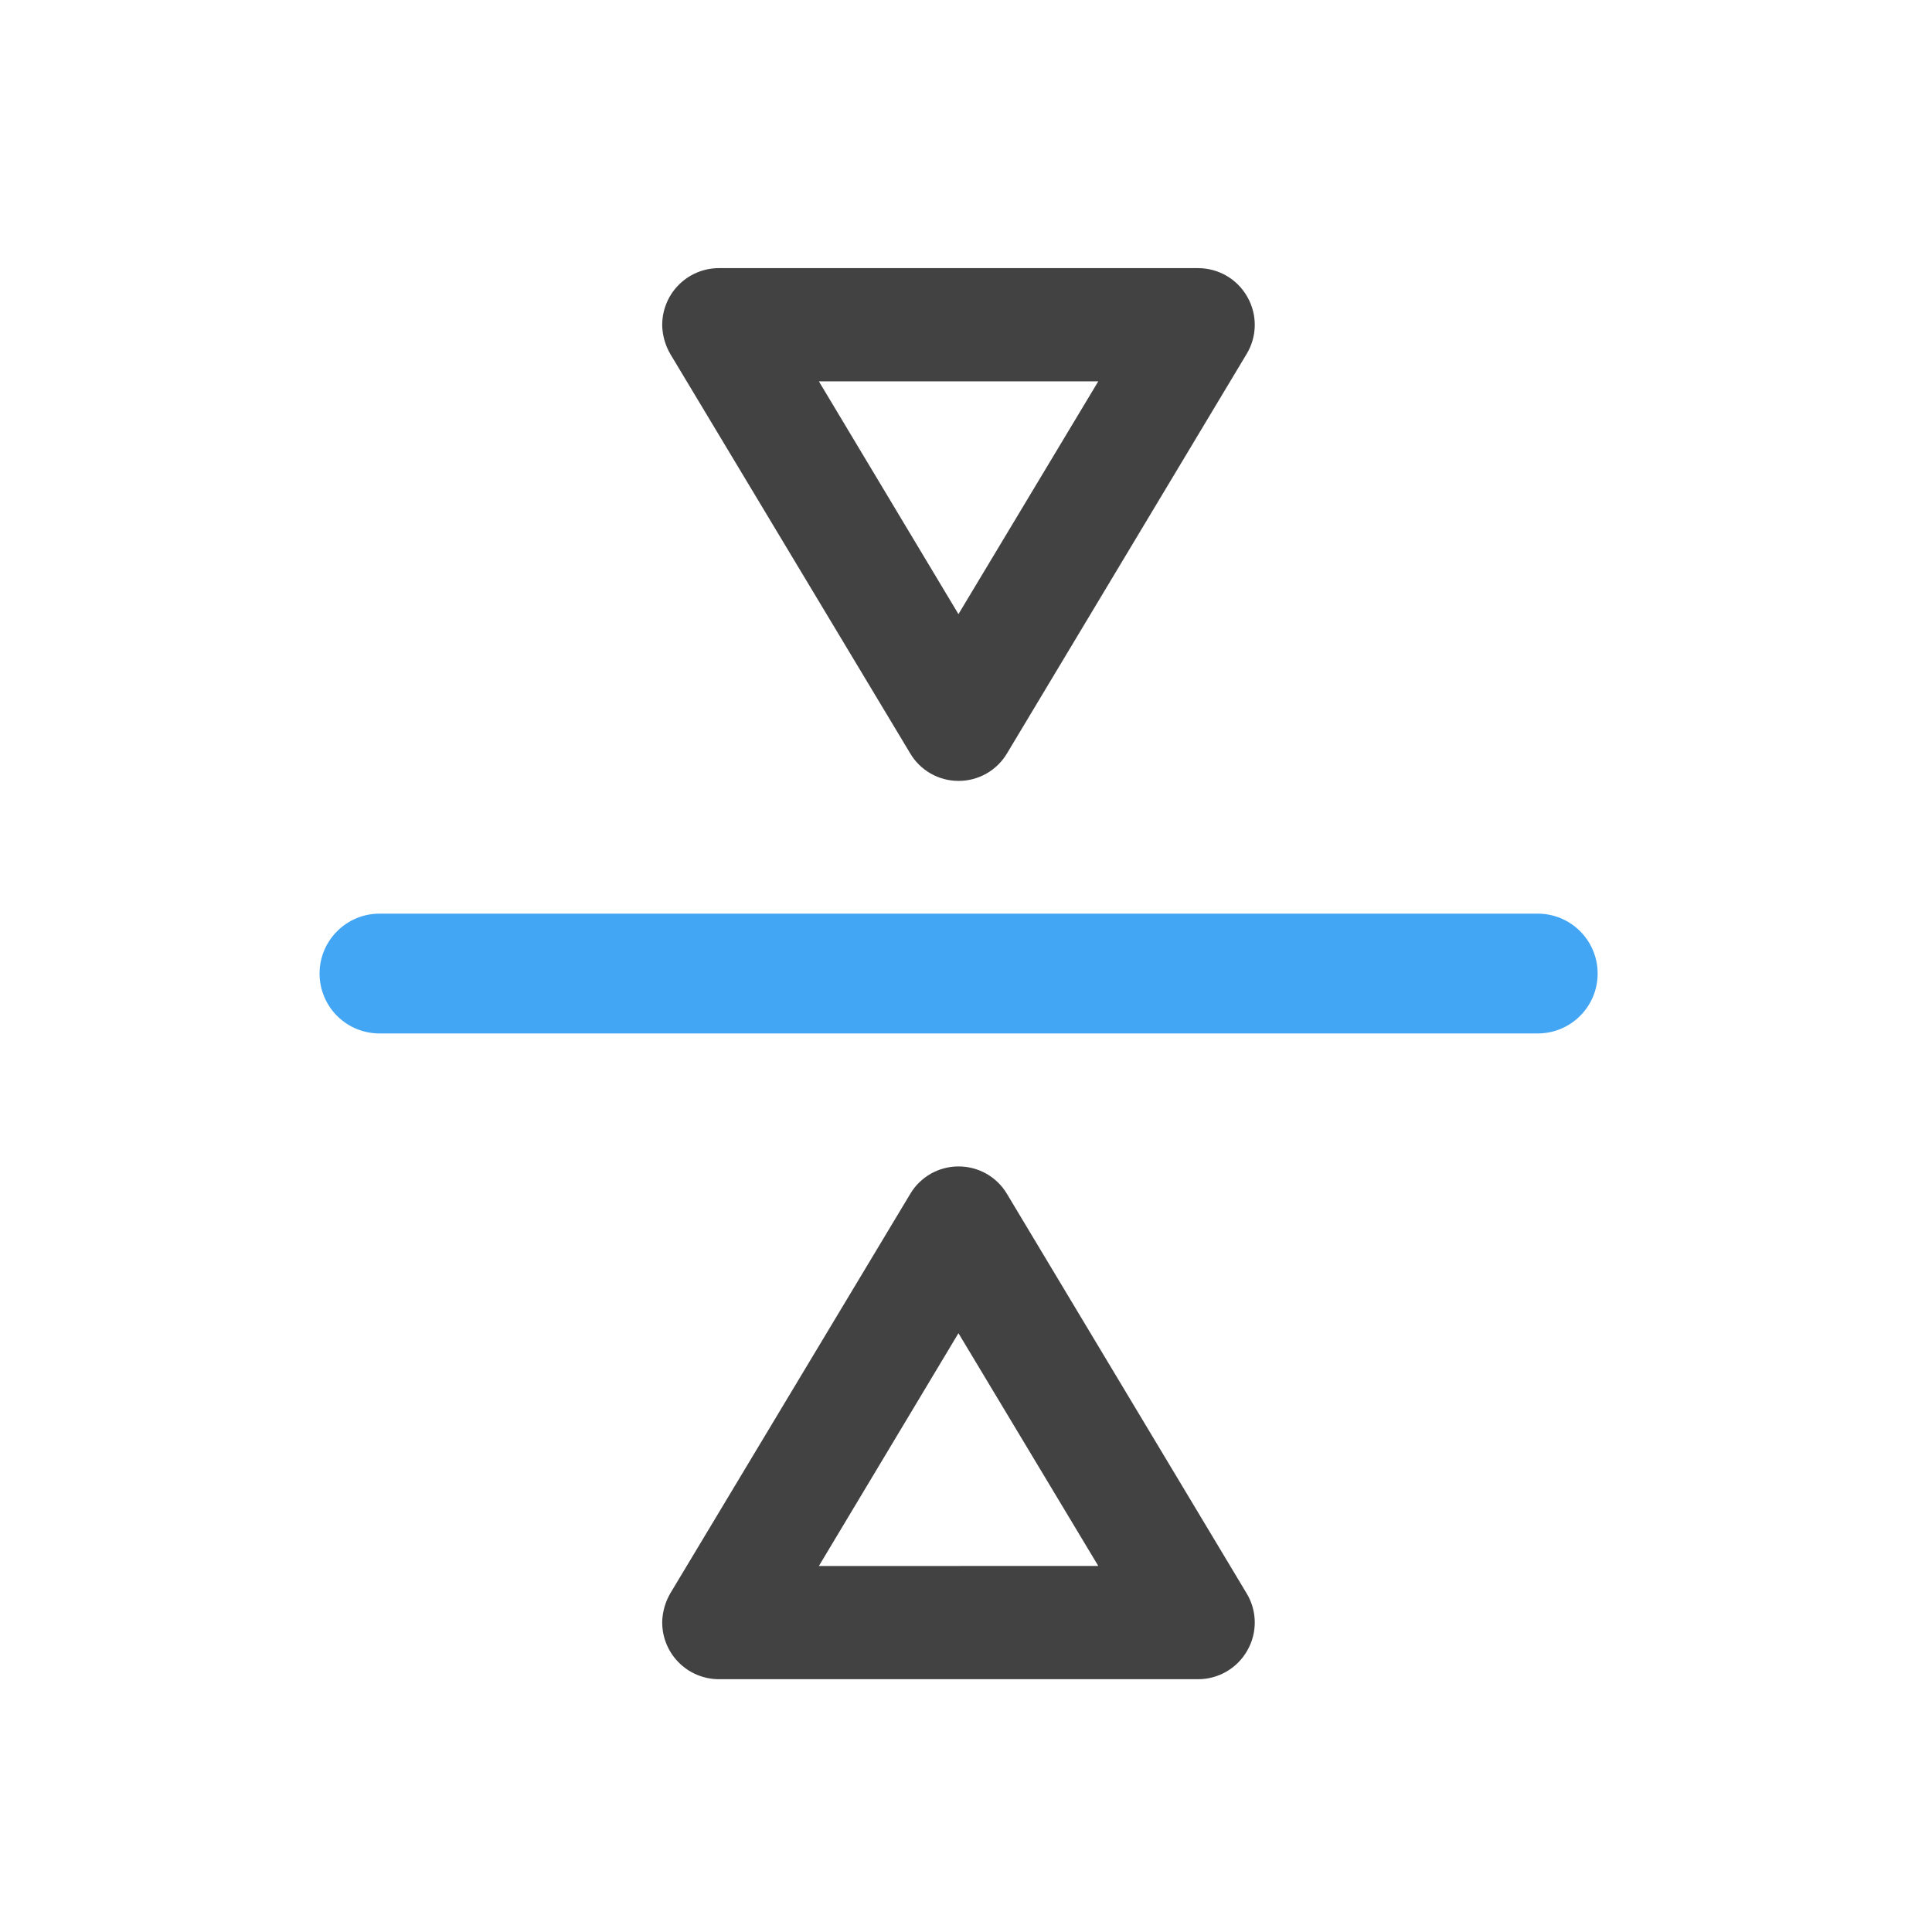
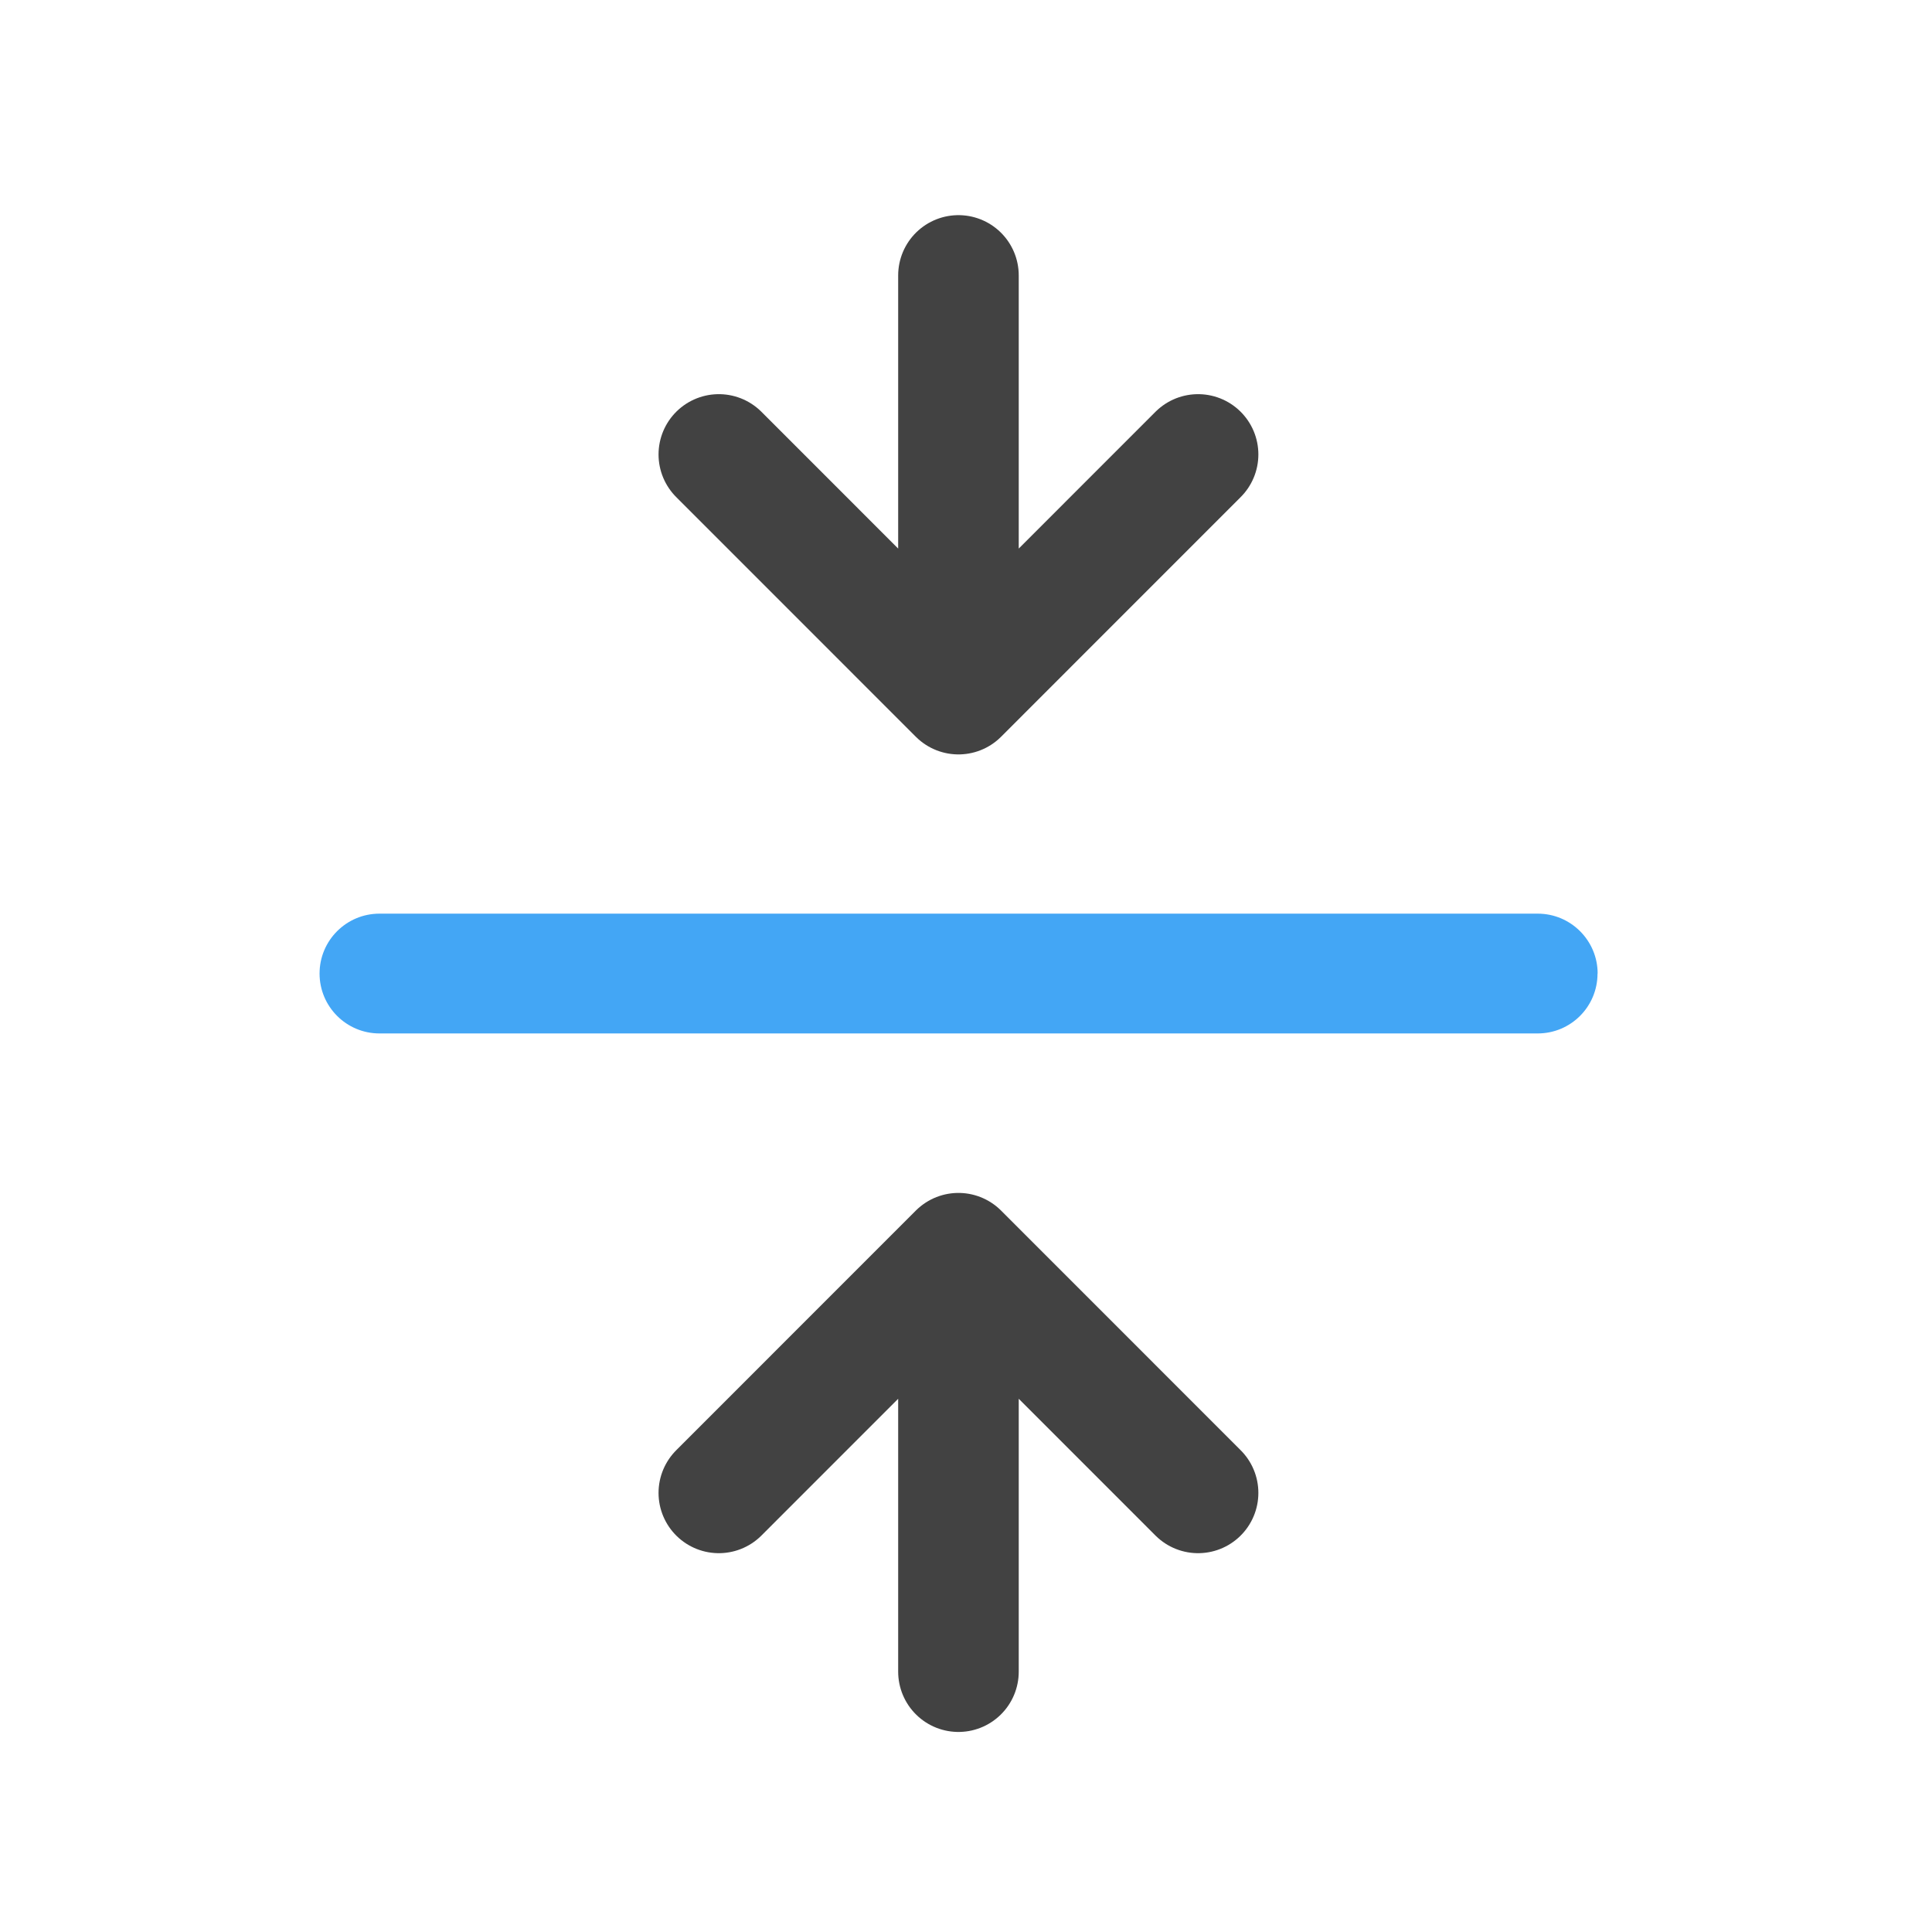
<svg xmlns="http://www.w3.org/2000/svg" width="32pt" height="32pt" viewBox="0 0 32 32">
-   <path d="M10.969 5.418a.94.94 0 0 1 .938-.977h7.937c.34 0 .652.184.816.477a.931.931 0 0 1-.012.945l-3.968 6.614a.93.93 0 0 1-.805.457.928.928 0 0 1-.8-.457l-3.973-6.614a1 1 0 0 1-.133-.445zm2.594.898l2.312 3.856 2.316-3.856zm0 0M10.969 26.836a.94.94 0 0 0 .938.977h7.937c.34 0 .652-.184.816-.477a.931.931 0 0 0-.012-.945l-3.968-6.614a.93.93 0 0 0-.805-.457.928.928 0 0 0-.8.457l-3.973 6.614a1 1 0 0 0-.133.445zm2.594-.898l2.312-3.856 2.316 3.855zm0 0" fill="#424242" />
-   <path d="M5.293 16.125c0-.547.445-.992.992-.992H25.47a.991.991 0 1 1 0 1.984H6.285a.991.991 0 0 1-.992-.992zm0 0" fill="#42a5f5" fill-opacity=".992" />
+   <path d="M26.46 16.125c0 .55-.444.992-.991.992H6.285a.991.991 0 1 1 0-1.984H25.47c.547 0 .992.445.992.992zm0 0" fill="#42a5f5" fill-opacity=".992" />
+   <path d="M19.844 7.527l-3.969 3.97-3.969-3.97M15.875 10.836V4.562M19.844 24.727l-3.969-3.97-3.969 3.97M15.875 21.418v6.27" fill="none" stroke-width="1.997" stroke-linecap="round" stroke-linejoin="round" stroke="#424242" />
</svg>
